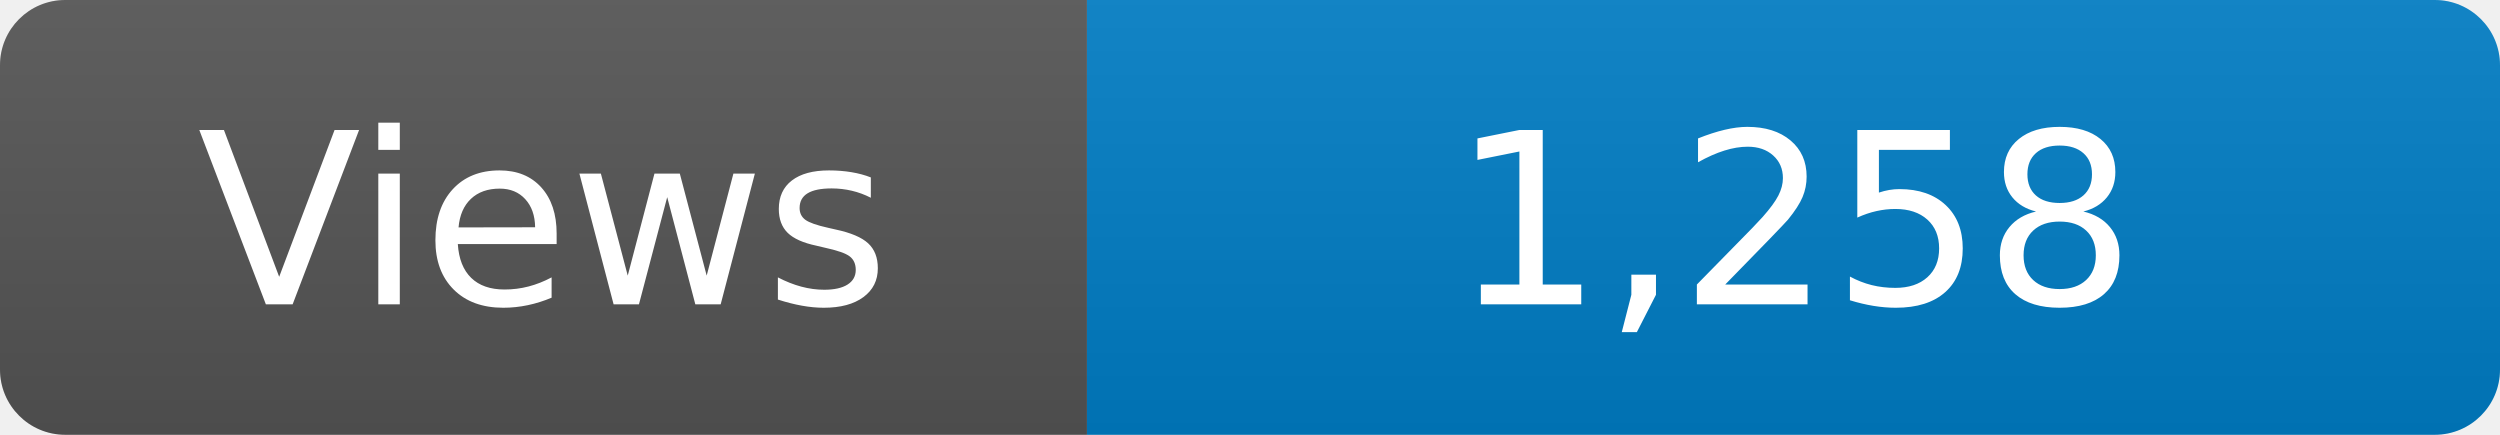
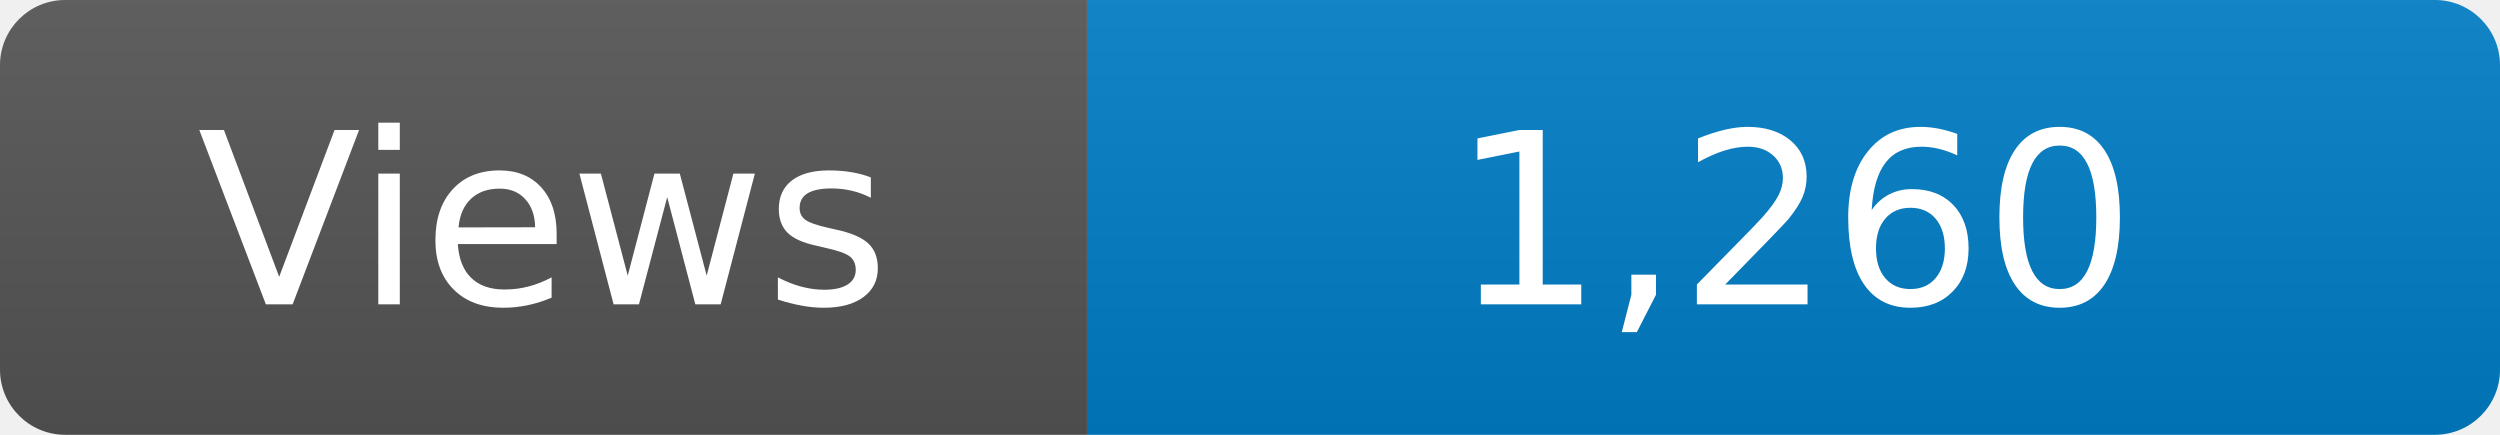
<svg xmlns="http://www.w3.org/2000/svg" width="115" height="20" role="img" aria-label="Maintained?: yes">
  <linearGradient id="s" x2="0" y2="100%">
    <stop offset="0" stop-color="#bbb" stop-opacity=".1" />
    <stop offset="1" stop-opacity=".1" />
  </linearGradient>
  <clipPath id="r">
    <rect width="115" height="20" rx="3" fill="#fff" />
  </clipPath>
  <g clip-path="url(#r)">
    <rect width="50" height="20" fill="#555" />
    <rect x="50" width="160" height="20" fill="#007ec6" />
    <rect width="115" height="20" fill="url(#s)" />
  </g>
  <g fill="#fff" text-anchor="middle" font-family="Verdana,Geneva,DejaVu Sans,sans-serif" font-size="110">
    <text x="250" y="140" transform="scale(.1)" fill="#fff">Views</text>
-     <text x="825" y="140" transform="scale(.1)" fill="#fff">1,258</text>
+     <text x="825" y="140" transform="scale(.1)" fill="#fff">1,260</text>
  </g>
</svg>
